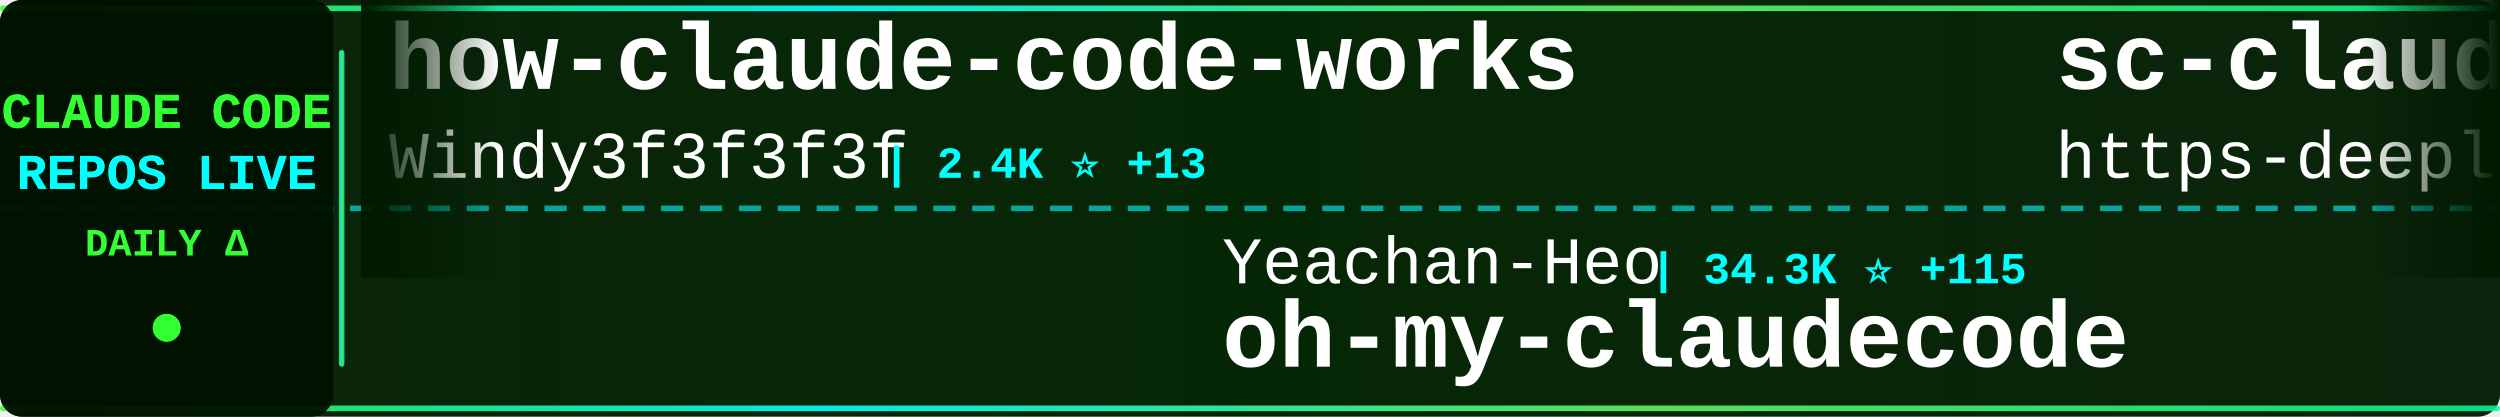
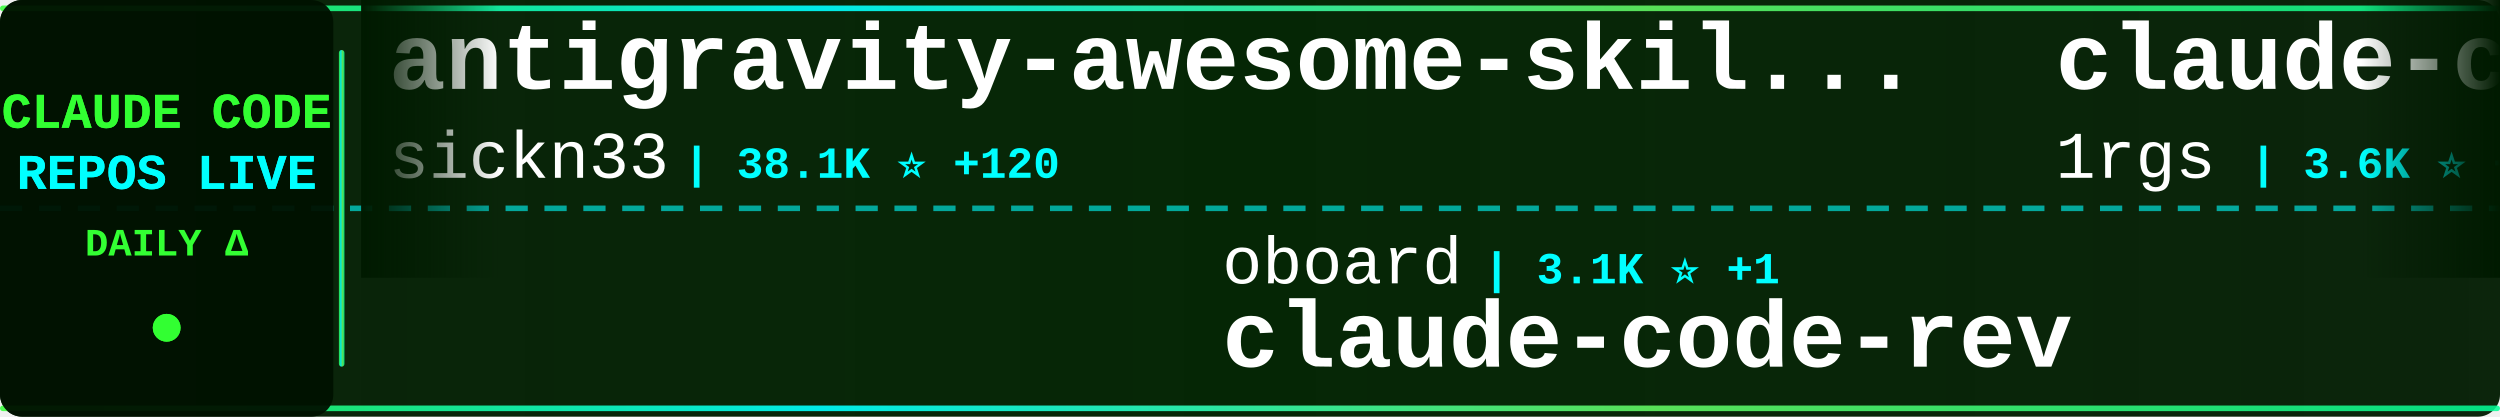
<svg xmlns="http://www.w3.org/2000/svg" width="900" height="150">
  <defs>
    <linearGradient id="tickerBg" x1="0%" y1="0%" x2="100%" y2="0%">
      <stop offset="0%" style="stop-color:#001a00;stop-opacity:0.95" />
      <stop offset="50%" style="stop-color:#002200;stop-opacity:0.98" />
      <stop offset="100%" style="stop-color:#001a00;stop-opacity:0.95" />
    </linearGradient>
    <linearGradient id="borderGrad" x1="0%" y1="0%" x2="100%" y2="0%">
      <stop offset="0%" style="stop-color:#33ff33;stop-opacity:0.85">
        <animate attributeName="stop-opacity" values="0.85;1;0.85" dur="2s" repeatCount="indefinite" />
      </stop>
      <stop offset="33%" style="stop-color:#00ffff;stop-opacity:0.9">
        <animate attributeName="stop-opacity" values="0.9;1;0.9" dur="2.2s" repeatCount="indefinite" />
      </stop>
      <stop offset="66%" style="stop-color:#66ff66;stop-opacity:0.85">
        <animate attributeName="stop-opacity" values="0.85;1;0.85" dur="1.8s" repeatCount="indefinite" />
      </stop>
      <stop offset="100%" style="stop-color:#00ff99;stop-opacity:0.85">
        <animate attributeName="stop-opacity" values="0.85;1;0.85" dur="2s" repeatCount="indefinite" />
      </stop>
    </linearGradient>
    <filter id="textGlow">
      <feGaussianBlur stdDeviation="0.1" result="coloredBlur" />
      <feMerge>
        <feMergeNode in="coloredBlur" />
        <feMergeNode in="SourceGraphic" />
      </feMerge>
    </filter>
    <filter id="metricGlow">
      <feGaussianBlur stdDeviation="0.2" result="coloredBlur" />
      <feMerge>
        <feMergeNode in="coloredBlur" />
        <feMergeNode in="SourceGraphic" />
      </feMerge>
    </filter>
    <linearGradient id="leftFade" x1="0%" y1="0%" x2="100%" y2="0%">
      <stop offset="0%" style="stop-color:#001a00;stop-opacity:1" />
      <stop offset="100%" style="stop-color:#001a00;stop-opacity:0" />
    </linearGradient>
    <linearGradient id="rightFade" x1="0%" y1="0%" x2="100%" y2="0%">
      <stop offset="0%" style="stop-color:#001a00;stop-opacity:0" />
      <stop offset="100%" style="stop-color:#001a00;stop-opacity:1" />
    </linearGradient>
  </defs>
  <rect width="900" height="150" fill="url(#tickerBg)" rx="8" />
  <rect x="0" y="2" width="900" height="2" fill="url(#borderGrad)" rx="1" />
  <rect x="0" y="146" width="900" height="2" fill="url(#borderGrad)" rx="1" />
  <line x1="0" y1="75" x2="900" y2="75" stroke="#00ffff" stroke-width="2" stroke-dasharray="8 6" opacity="0.6" />
  <rect x="0" y="0" width="120" height="150" fill="#001100" opacity="0.95" rx="8" />
  <text x="60" y="46" font-family="'Courier New', monospace" font-size="18" font-weight="bold" fill="#33ff33" text-anchor="middle" filter="url(#textGlow)">
    CLAUDE CODE
  </text>
  <text x="60" y="68" font-family="'Courier New', monospace" font-size="18" font-weight="bold" fill="#00ffff" text-anchor="middle" filter="url(#textGlow)">
    REPOS LIVE
  </text>
  <text x="60" y="92" font-family="'Courier New', monospace" font-size="14" font-weight="bold" fill="#33ff33" text-anchor="middle">
    DAILY Δ
  </text>
  <circle cx="60" cy="118" r="5" fill="#33ff33" filter="url(#metricGlow)">
    <animate attributeName="r" values="4;6;4" dur="1.5s" repeatCount="indefinite" />
    <animate attributeName="opacity" values="0.6;1;0.6" dur="1.5s" repeatCount="indefinite" />
  </circle>
  <rect x="122" y="18" width="2" height="114" fill="url(#borderGrad)" rx="1" />
  <clipPath id="tickerClip">
    <rect x="130" y="0" width="770" height="150" />
  </clipPath>
  <g clip-path="url(#tickerClip)">
    <g id="tickerItems">
      <animateTransform attributeName="transform" attributeType="XML" type="translate" from="0 0" to="-3000 0" dur="54s" repeatCount="indefinite" />
      <g transform="translate(0, 0)">
-         <text x="140" y="32" font-family="'Courier New', monospace" font-size="34" font-weight="bold" fill="#ffffff">how-claude-code-works</text>
-         <text x="140" y="64" font-family="'Courier New', monospace" font-size="24" font-weight="normal" fill="#ffffff" opacity="1.0">Windy3f3f3f3f</text>
-         <text x="318" y="64" font-family="'Courier New', monospace" font-size="16" font-weight="bold" fill="#00ffff"> | 2.4K ⭐ +13</text>
+         <text x="140" y="32" font-family="'Courier New', monospace" font-size="34" font-weight="bold" fill="#ffffff">antigravity-awesome-skil...</text>
+         <text x="140" y="64" font-family="'Courier New', monospace" font-size="24" font-weight="normal" fill="#ffffff" opacity="1.0">sickn33</text>
+         <text x="246" y="64" font-family="'Courier New', monospace" font-size="16" font-weight="bold" fill="#00ffff"> | 38.1K ⭐ +120</text>
      </g>
      <g transform="translate(300, 0)">
-         <text x="140" y="102" font-family="'Courier New', monospace" font-size="24" font-weight="normal" fill="#ffffff" opacity="1.0">Yeachan-Heo</text>
-         <text x="294" y="102" font-family="'Courier New', monospace" font-size="16" font-weight="bold" fill="#00ffff"> | 34.3K ⭐ +115</text>
-         <text x="140" y="132" font-family="'Courier New', monospace" font-size="34" font-weight="bold" fill="#ffffff">oh-my-claudecode</text>
+         <text x="140" y="102" font-family="'Courier New', monospace" font-size="24" font-weight="normal" fill="#ffffff" opacity="1.0">oboard</text>
+         <text x="234" y="102" font-family="'Courier New', monospace" font-size="16" font-weight="bold" fill="#00ffff"> | 3.1K ⭐ +1</text>
+         <text x="140" y="132" font-family="'Courier New', monospace" font-size="34" font-weight="bold" fill="#ffffff">claude-code-rev</text>
      </g>
      <g transform="translate(600, 0)">
-         <text x="140" y="32" font-family="'Courier New', monospace" font-size="34" font-weight="bold" fill="#ffffff">sc-claude-code-files</text>
-         <text x="140" y="64" font-family="'Courier New', monospace" font-size="24" font-weight="normal" fill="#ffffff" opacity="1.0">https-deeplearning-ai</text>
-         <text x="414" y="64" font-family="'Courier New', monospace" font-size="16" font-weight="bold" fill="#00ffff"> | 514 ⭐ +2</text>
+         <text x="140" y="32" font-family="'Courier New', monospace" font-size="34" font-weight="bold" fill="#ffffff">claude-code-proxy</text>
+         <text x="140" y="64" font-family="'Courier New', monospace" font-size="24" font-weight="normal" fill="#ffffff" opacity="1.0">1rgs</text>
+         <text x="210" y="64" font-family="'Courier New', monospace" font-size="16" font-weight="bold" fill="#00ffff"> | 3.6K ⭐ +2</text>
      </g>
      <g transform="translate(900, 0)">
-         <text x="140" y="102" font-family="'Courier New', monospace" font-size="24" font-weight="normal" fill="#ffffff" opacity="1.0">Cranot</text>
-         <text x="234" y="102" font-family="'Courier New', monospace" font-size="16" font-weight="bold" fill="#00ffff"> | 2.8K ⭐ +3</text>
-         <text x="140" y="132" font-family="'Courier New', monospace" font-size="34" font-weight="bold" fill="#ffffff">claude-code-guide</text>
+         <text x="140" y="102" font-family="'Courier New', monospace" font-size="24" font-weight="normal" fill="#ffffff" opacity="1.0">anthropics</text>
+         <text x="282" y="102" font-family="'Courier New', monospace" font-size="16" font-weight="bold" fill="#00ffff"> | 4.7K ⭐ +11</text>
+         <text x="140" y="132" font-family="'Courier New', monospace" font-size="34" font-weight="bold" fill="#ffffff">claude-code-security-rev...</text>
      </g>
      <g transform="translate(1200, 0)">
-         <text x="140" y="32" font-family="'Courier New', monospace" font-size="34" font-weight="bold" fill="#ffffff">nanoclaw</text>
-         <text x="140" y="64" font-family="'Courier New', monospace" font-size="24" font-weight="normal" fill="#ffffff" opacity="1.0">nanocoai</text>
-         <text x="258" y="64" font-family="'Courier New', monospace" font-size="16" font-weight="bold" fill="#00ffff"> | 29.1K ⭐ +54</text>
+         <text x="140" y="32" font-family="'Courier New', monospace" font-size="34" font-weight="bold" fill="#ffffff">claude-code-source-code-...</text>
+         <text x="140" y="64" font-family="'Courier New', monospace" font-size="24" font-weight="normal" fill="#ffffff" opacity="1.0">ghuntley</text>
+         <text x="258" y="64" font-family="'Courier New', monospace" font-size="16" font-weight="bold" fill="#00ffff"> | 978 ⭐</text>
      </g>
      <g transform="translate(1500, 0)">
-         <text x="140" y="102" font-family="'Courier New', monospace" font-size="24" font-weight="normal" fill="#ffffff" opacity="1.0">darcyegb</text>
-         <text x="258" y="102" font-family="'Courier New', monospace" font-size="16" font-weight="bold" fill="#00ffff"> | 700 ⭐ +1</text>
-         <text x="140" y="132" font-family="'Courier New', monospace" font-size="34" font-weight="bold" fill="#ffffff">ClaudeCodeAgents</text>
+         <text x="140" y="102" font-family="'Courier New', monospace" font-size="24" font-weight="normal" fill="#ffffff" opacity="1.0">lorryjovens-hub</text>
+         <text x="342" y="102" font-family="'Courier New', monospace" font-size="16" font-weight="bold" fill="#00ffff"> | 1.6K ⭐ +1</text>
+         <text x="140" y="132" font-family="'Courier New', monospace" font-size="34" font-weight="bold" fill="#ffffff">claude-code-rust</text>
      </g>
      <g transform="translate(1800, 0)">
-         <text x="140" y="32" font-family="'Courier New', monospace" font-size="34" font-weight="bold" fill="#ffffff">claude-code-reverse</text>
-         <text x="140" y="64" font-family="'Courier New', monospace" font-size="24" font-weight="normal" fill="#ffffff" opacity="1.0">Yuyz0112</text>
-         <text x="258" y="64" font-family="'Courier New', monospace" font-size="16" font-weight="bold" fill="#00ffff"> | 2.4K ⭐</text>
+         <text x="140" y="32" font-family="'Courier New', monospace" font-size="34" font-weight="bold" fill="#ffffff">claude-code-book</text>
+         <text x="140" y="64" font-family="'Courier New', monospace" font-size="24" font-weight="normal" fill="#ffffff" opacity="1.0">lintsinghua</text>
+         <text x="294" y="64" font-family="'Courier New', monospace" font-size="16" font-weight="bold" fill="#00ffff"> | 3.3K ⭐ +11</text>
      </g>
      <g transform="translate(2100, 0)">
-         <text x="140" y="102" font-family="'Courier New', monospace" font-size="24" font-weight="normal" fill="#ffffff" opacity="1.0">multica-ai</text>
-         <text x="282" y="102" font-family="'Courier New', monospace" font-size="16" font-weight="bold" fill="#00ffff"> | 138.7K ⭐ +2.4K</text>
-         <text x="140" y="132" font-family="'Courier New', monospace" font-size="34" font-weight="bold" fill="#ffffff">andrej-karpathy-skills</text>
+         <text x="140" y="102" font-family="'Courier New', monospace" font-size="24" font-weight="normal" fill="#ffffff" opacity="1.0">FlorianBruniaux</text>
+         <text x="342" y="102" font-family="'Courier New', monospace" font-size="16" font-weight="bold" fill="#00ffff"> | 4.4K ⭐ +18</text>
+         <text x="140" y="132" font-family="'Courier New', monospace" font-size="34" font-weight="bold" fill="#ffffff">claude-code-ultimate-gui...</text>
      </g>
      <g transform="translate(2400, 0)">
-         <text x="140" y="32" font-family="'Courier New', monospace" font-size="34" font-weight="bold" fill="#ffffff">edmunds-claude-code</text>
-         <text x="140" y="64" font-family="'Courier New', monospace" font-size="24" font-weight="normal" fill="#ffffff" opacity="1.0">edmund-io</text>
-         <text x="270" y="64" font-family="'Courier New', monospace" font-size="16" font-weight="bold" fill="#00ffff"> | 1.4K ⭐ +1</text>
+         <text x="140" y="32" font-family="'Courier New', monospace" font-size="34" font-weight="bold" fill="#ffffff">Claude-code</text>
+         <text x="140" y="64" font-family="'Courier New', monospace" font-size="24" font-weight="normal" fill="#ffffff" opacity="1.0">fazxes</text>
+         <text x="234" y="64" font-family="'Courier New', monospace" font-size="16" font-weight="bold" fill="#00ffff"> | 216 ⭐</text>
      </g>
      <g transform="translate(2700, 0)">
-         <text x="140" y="102" font-family="'Courier New', monospace" font-size="24" font-weight="normal" fill="#ffffff" opacity="1.0">zebbern</text>
-         <text x="246" y="102" font-family="'Courier New', monospace" font-size="16" font-weight="bold" fill="#00ffff"> | 4.1K ⭐ +4</text>
-         <text x="140" y="132" font-family="'Courier New', monospace" font-size="34" font-weight="bold" fill="#ffffff">claude-code-guide</text>
+         <text x="140" y="102" font-family="'Courier New', monospace" font-size="24" font-weight="normal" fill="#ffffff" opacity="1.0">Pimzino</text>
+         <text x="246" y="102" font-family="'Courier New', monospace" font-size="16" font-weight="bold" fill="#00ffff"> | 3.7K ⭐ +2</text>
+         <text x="140" y="132" font-family="'Courier New', monospace" font-size="34" font-weight="bold" fill="#ffffff">claude-code-spec-workflo...</text>
      </g>
      <g transform="translate(3000, 0)">
-         <text x="140" y="32" font-family="'Courier New', monospace" font-size="34" font-weight="bold" fill="#ffffff">how-claude-code-works</text>
-         <text x="140" y="64" font-family="'Courier New', monospace" font-size="24" font-weight="normal" fill="#ffffff" opacity="1.0">Windy3f3f3f3f</text>
-         <text x="318" y="64" font-family="'Courier New', monospace" font-size="16" font-weight="bold" fill="#00ffff"> | 2.4K ⭐ +13</text>
+         <text x="140" y="32" font-family="'Courier New', monospace" font-size="34" font-weight="bold" fill="#ffffff">antigravity-awesome-skil...</text>
+         <text x="140" y="64" font-family="'Courier New', monospace" font-size="24" font-weight="normal" fill="#ffffff" opacity="1.0">sickn33</text>
+         <text x="246" y="64" font-family="'Courier New', monospace" font-size="16" font-weight="bold" fill="#00ffff"> | 38.1K ⭐ +120</text>
      </g>
      <g transform="translate(3300, 0)">
-         <text x="140" y="102" font-family="'Courier New', monospace" font-size="24" font-weight="normal" fill="#ffffff" opacity="1.0">Yeachan-Heo</text>
-         <text x="294" y="102" font-family="'Courier New', monospace" font-size="16" font-weight="bold" fill="#00ffff"> | 34.3K ⭐ +115</text>
-         <text x="140" y="132" font-family="'Courier New', monospace" font-size="34" font-weight="bold" fill="#ffffff">oh-my-claudecode</text>
+         <text x="140" y="102" font-family="'Courier New', monospace" font-size="24" font-weight="normal" fill="#ffffff" opacity="1.0">oboard</text>
+         <text x="234" y="102" font-family="'Courier New', monospace" font-size="16" font-weight="bold" fill="#00ffff"> | 3.1K ⭐ +1</text>
+         <text x="140" y="132" font-family="'Courier New', monospace" font-size="34" font-weight="bold" fill="#ffffff">claude-code-rev</text>
      </g>
      <g transform="translate(3600, 0)">
-         <text x="140" y="32" font-family="'Courier New', monospace" font-size="34" font-weight="bold" fill="#ffffff">sc-claude-code-files</text>
-         <text x="140" y="64" font-family="'Courier New', monospace" font-size="24" font-weight="normal" fill="#ffffff" opacity="1.0">https-deeplearning-ai</text>
-         <text x="414" y="64" font-family="'Courier New', monospace" font-size="16" font-weight="bold" fill="#00ffff"> | 514 ⭐ +2</text>
+         <text x="140" y="32" font-family="'Courier New', monospace" font-size="34" font-weight="bold" fill="#ffffff">claude-code-proxy</text>
+         <text x="140" y="64" font-family="'Courier New', monospace" font-size="24" font-weight="normal" fill="#ffffff" opacity="1.0">1rgs</text>
+         <text x="210" y="64" font-family="'Courier New', monospace" font-size="16" font-weight="bold" fill="#00ffff"> | 3.6K ⭐ +2</text>
      </g>
      <g transform="translate(3900, 0)">
-         <text x="140" y="102" font-family="'Courier New', monospace" font-size="24" font-weight="normal" fill="#ffffff" opacity="1.0">Cranot</text>
-         <text x="234" y="102" font-family="'Courier New', monospace" font-size="16" font-weight="bold" fill="#00ffff"> | 2.8K ⭐ +3</text>
-         <text x="140" y="132" font-family="'Courier New', monospace" font-size="34" font-weight="bold" fill="#ffffff">claude-code-guide</text>
+         <text x="140" y="102" font-family="'Courier New', monospace" font-size="24" font-weight="normal" fill="#ffffff" opacity="1.0">anthropics</text>
+         <text x="282" y="102" font-family="'Courier New', monospace" font-size="16" font-weight="bold" fill="#00ffff"> | 4.7K ⭐ +11</text>
+         <text x="140" y="132" font-family="'Courier New', monospace" font-size="34" font-weight="bold" fill="#ffffff">claude-code-security-rev...</text>
      </g>
    </g>
  </g>
  <rect x="130" y="0" width="50" height="100" fill="url(#leftFade)" />
  <rect x="850" y="0" width="50" height="100" fill="url(#rightFade)" />
</svg>
